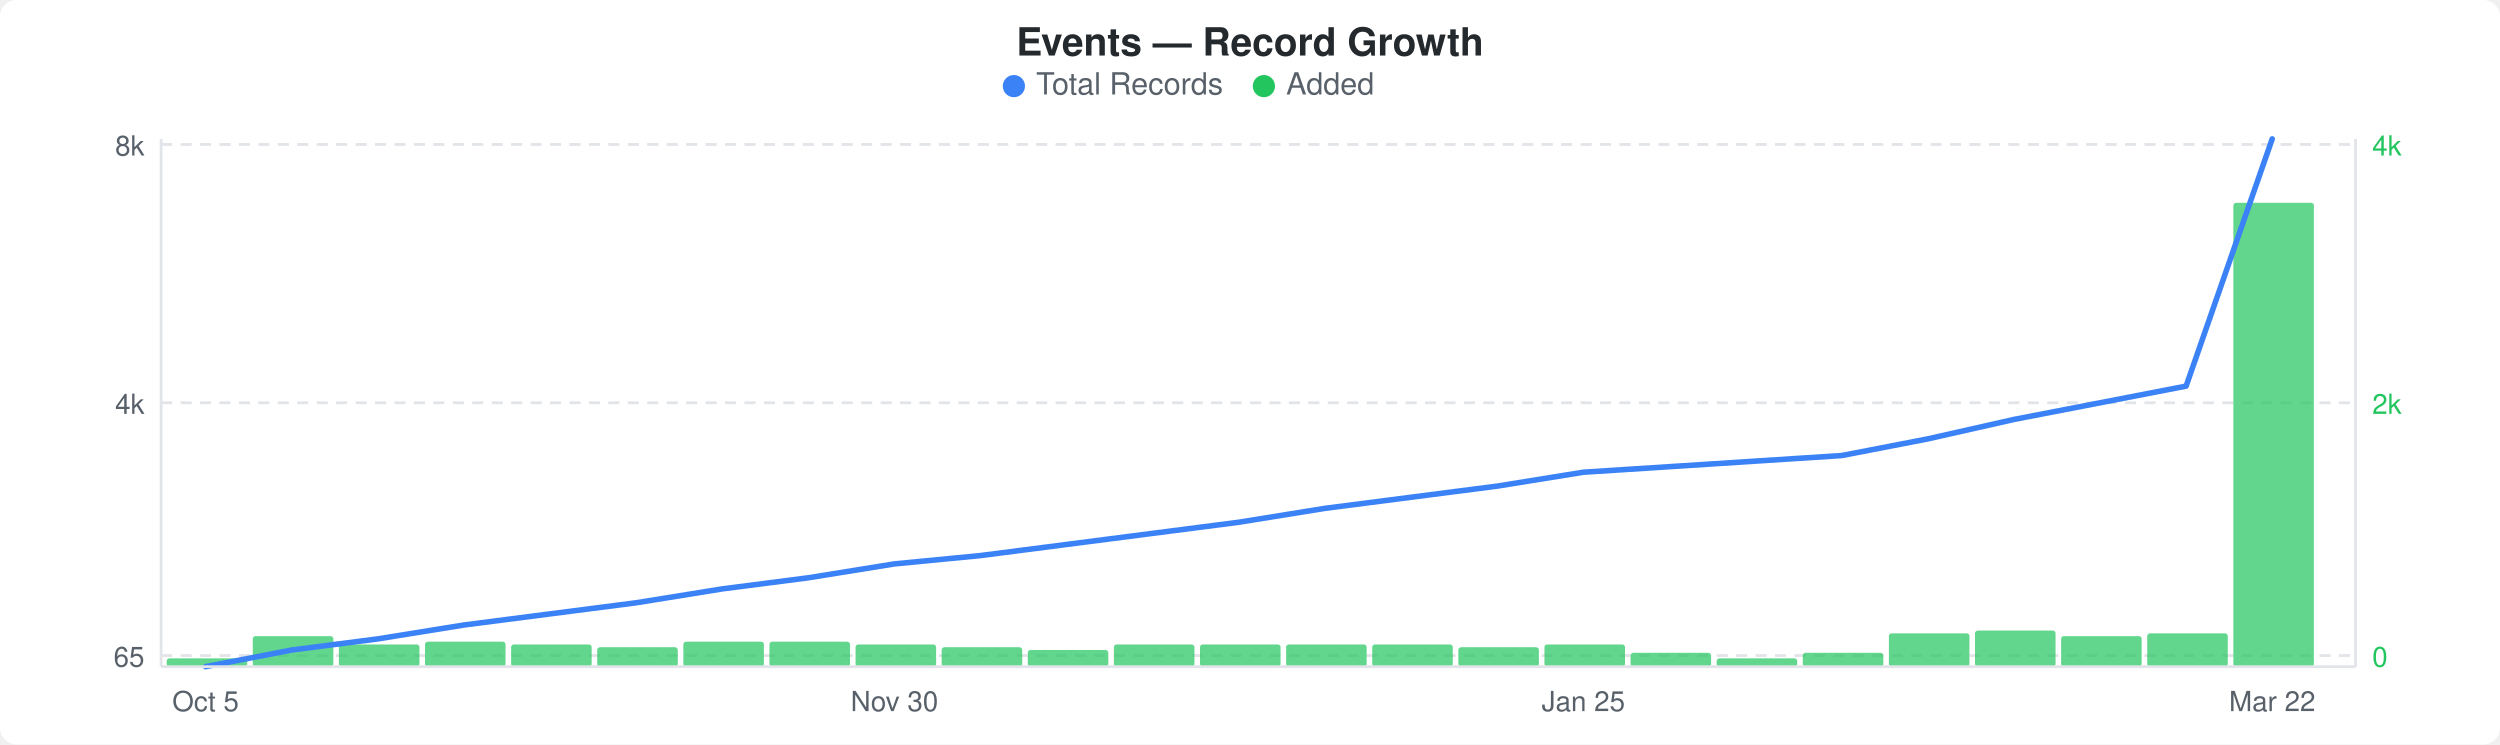
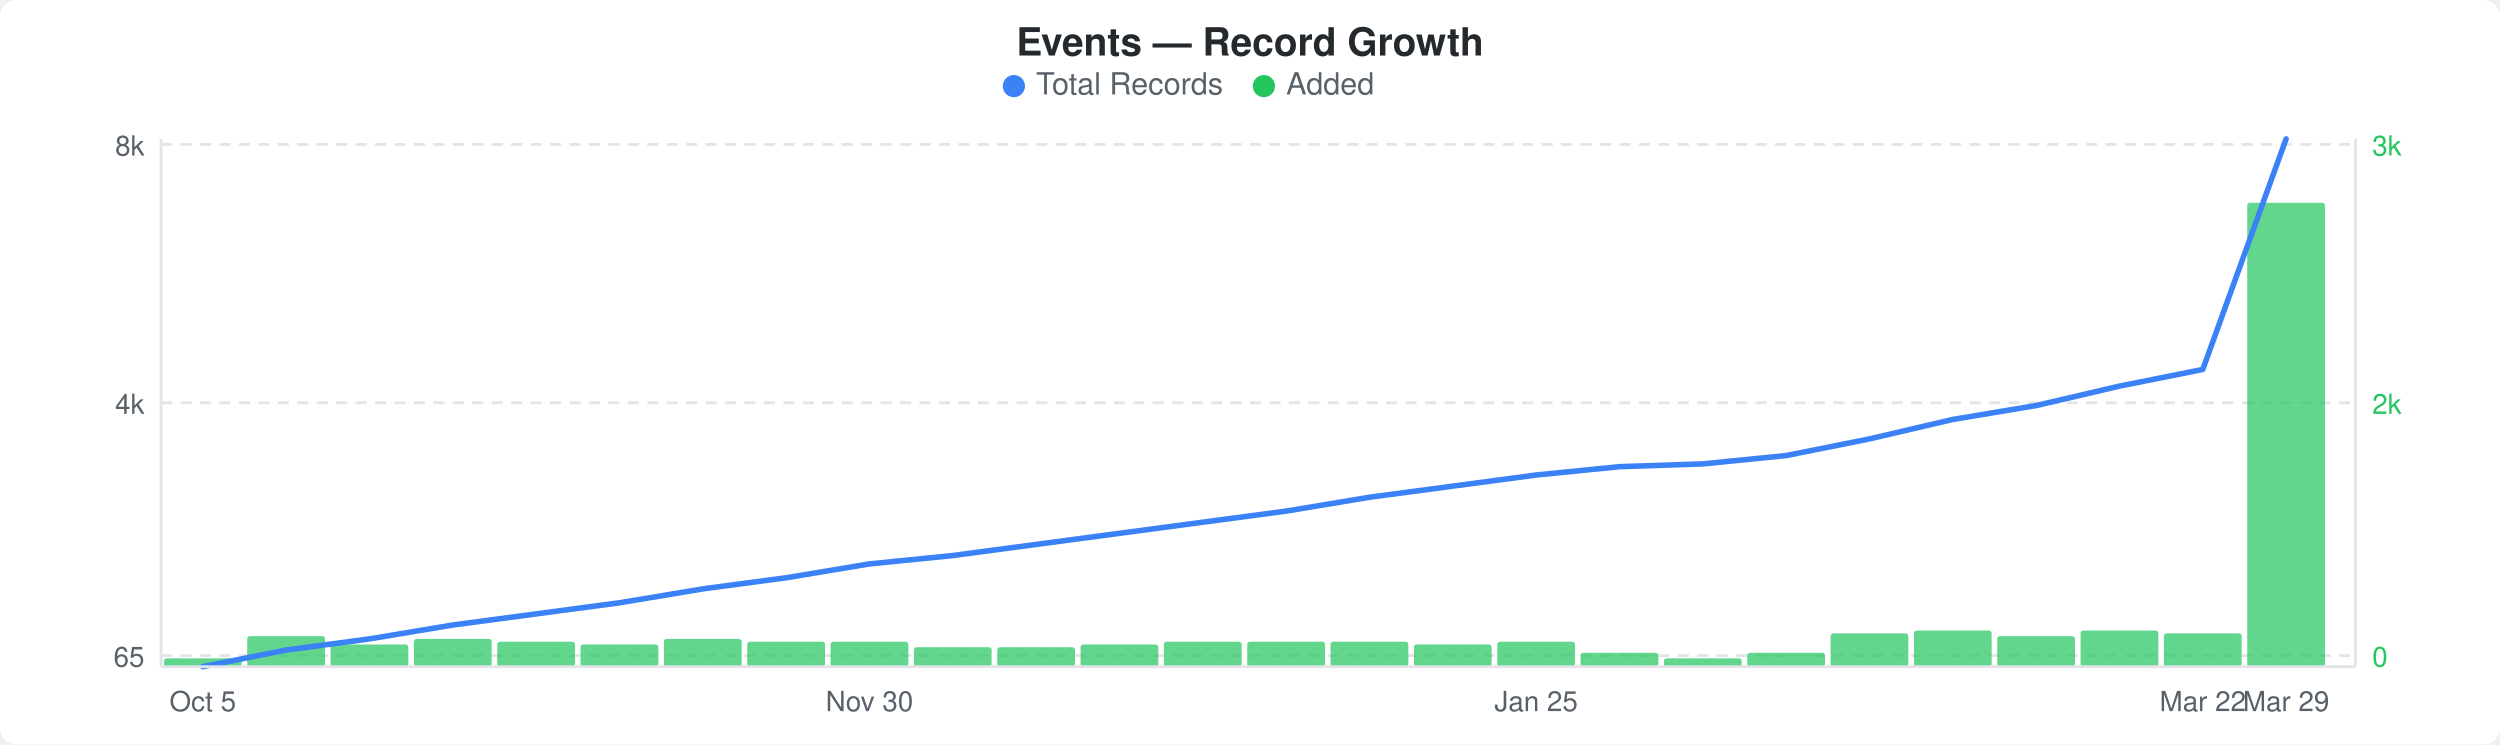
<svg xmlns="http://www.w3.org/2000/svg" width="900" height="268" viewBox="0 0 900 268">
  <rect width="900" height="268" fill="#ffffff" rx="6" ry="6" />
  <text x="450" y="20" text-anchor="middle" font-family="-apple-system, BlinkMacSystemFont, &quot;Segoe UI&quot;, Helvetica, Arial, sans-serif" font-size="14" font-weight="600" fill="#24292e">Events — Record Growth</text>
  <circle cx="365" cy="31" r="4" fill="#3b82f6" />
  <text x="373" y="34" font-family="-apple-system, BlinkMacSystemFont, &quot;Segoe UI&quot;, Helvetica, Arial, sans-serif" font-size="11" fill="#586069">Total Records</text>
  <circle cx="455" cy="31" r="4" fill="#22c55e" />
  <text x="463" y="34" font-family="-apple-system, BlinkMacSystemFont, &quot;Segoe UI&quot;, Helvetica, Arial, sans-serif" font-size="11" fill="#586069">Added</text>
  <line x1="58" y1="52" x2="848" y2="52" stroke="#e1e4e8" stroke-width="1" stroke-dasharray="4,3" />
  <line x1="58" y1="145" x2="848" y2="145" stroke="#e1e4e8" stroke-width="1" stroke-dasharray="4,3" />
  <line x1="58" y1="236" x2="848" y2="236" stroke="#e1e4e8" stroke-width="1" stroke-dasharray="4,3" />
-   <rect x="60" y="237" width="29" height="3" rx="1" fill="#22c55eb3" />
-   <rect x="91" y="229" width="29" height="11" rx="1" fill="#22c55eb3" />
-   <rect x="122" y="232" width="29" height="8" rx="1" fill="#22c55eb3" />
-   <rect x="153" y="231" width="29" height="9" rx="1" fill="#22c55eb3" />
-   <rect x="184" y="232" width="29" height="8" rx="1" fill="#22c55eb3" />
-   <rect x="215" y="233" width="29" height="7" rx="1" fill="#22c55eb3" />
-   <rect x="246" y="231" width="29" height="9" rx="1" fill="#22c55eb3" />
-   <rect x="277" y="231" width="29" height="9" rx="1" fill="#22c55eb3" />
-   <rect x="308" y="232" width="29" height="8" rx="1" fill="#22c55eb3" />
-   <rect x="339" y="233" width="29" height="7" rx="1" fill="#22c55eb3" />
-   <rect x="370" y="234" width="29" height="6" rx="1" fill="#22c55eb3" />
-   <rect x="401" y="232" width="29" height="8" rx="1" fill="#22c55eb3" />
-   <rect x="432" y="232" width="29" height="8" rx="1" fill="#22c55eb3" />
-   <rect x="463" y="232" width="29" height="8" rx="1" fill="#22c55eb3" />
-   <rect x="494" y="232" width="29" height="8" rx="1" fill="#22c55eb3" />
-   <rect x="525" y="233" width="29" height="7" rx="1" fill="#22c55eb3" />
-   <rect x="556" y="232" width="29" height="8" rx="1" fill="#22c55eb3" />
-   <rect x="587" y="235" width="29" height="5" rx="1" fill="#22c55eb3" />
-   <rect x="618" y="237" width="29" height="3" rx="1" fill="#22c55eb3" />
-   <rect x="649" y="235" width="29" height="5" rx="1" fill="#22c55eb3" />
-   <rect x="680" y="228" width="29" height="12" rx="1" fill="#22c55eb3" />
-   <rect x="711" y="227" width="29" height="13" rx="1" fill="#22c55eb3" />
-   <rect x="742" y="229" width="29" height="11" rx="1" fill="#22c55eb3" />
-   <rect x="773" y="228" width="29" height="12" rx="1" fill="#22c55eb3" />
-   <rect x="804" y="73" width="29" height="167" rx="1" fill="#22c55eb3" />
-   <polyline points="74,240 105,234 136,230 167,225 198,221 229,217 260,212 291,208 322,203 353,200 384,196 415,192 446,188 477,183 508,179 539,175 570,170 601,168 632,166 663,164 694,158 725,151 756,145 787,139 818,50" fill="none" stroke="#3b82f6" stroke-width="2" stroke-linejoin="round" stroke-linecap="round" />
+   <rect x="59" y="237" width="28" height="3" rx="1" fill="#22c55eb3" />
+   <rect x="89" y="229" width="28" height="11" rx="1" fill="#22c55eb3" />
+   <rect x="119" y="232" width="28" height="8" rx="1" fill="#22c55eb3" />
+   <rect x="149" y="230" width="28" height="10" rx="1" fill="#22c55eb3" />
+   <rect x="179" y="231" width="28" height="9" rx="1" fill="#22c55eb3" />
+   <rect x="209" y="232" width="28" height="8" rx="1" fill="#22c55eb3" />
+   <rect x="239" y="230" width="28" height="10" rx="1" fill="#22c55eb3" />
+   <rect x="269" y="231" width="28" height="9" rx="1" fill="#22c55eb3" />
+   <rect x="299" y="231" width="28" height="9" rx="1" fill="#22c55eb3" />
+   <rect x="329" y="233" width="28" height="7" rx="1" fill="#22c55eb3" />
+   <rect x="359" y="233" width="28" height="7" rx="1" fill="#22c55eb3" />
+   <rect x="389" y="232" width="28" height="8" rx="1" fill="#22c55eb3" />
+   <rect x="419" y="231" width="28" height="9" rx="1" fill="#22c55eb3" />
+   <rect x="449" y="231" width="28" height="9" rx="1" fill="#22c55eb3" />
+   <rect x="479" y="231" width="28" height="9" rx="1" fill="#22c55eb3" />
+   <rect x="509" y="232" width="28" height="8" rx="1" fill="#22c55eb3" />
+   <rect x="539" y="231" width="28" height="9" rx="1" fill="#22c55eb3" />
+   <rect x="569" y="235" width="28" height="5" rx="1" fill="#22c55eb3" />
+   <rect x="599" y="237" width="28" height="3" rx="1" fill="#22c55eb3" />
+   <rect x="629" y="235" width="28" height="5" rx="1" fill="#22c55eb3" />
+   <rect x="659" y="228" width="28" height="12" rx="1" fill="#22c55eb3" />
+   <rect x="689" y="227" width="28" height="13" rx="1" fill="#22c55eb3" />
+   <rect x="719" y="229" width="28" height="11" rx="1" fill="#22c55eb3" />
+   <rect x="749" y="227" width="28" height="13" rx="1" fill="#22c55eb3" />
+   <rect x="779" y="228" width="28" height="12" rx="1" fill="#22c55eb3" />
+   <rect x="809" y="73" width="28" height="167" rx="1" fill="#22c55eb3" />
+   <polyline points="73,240 103,234 133,230 163,225 193,221 223,217 253,212 283,208 313,203 343,200 373,196 403,192 433,188 463,184 493,179 523,175 553,171 583,168 613,167 643,164 673,158 703,151 733,146 763,139 793,133 823,50" fill="none" stroke="#3b82f6" stroke-width="2" stroke-linejoin="round" stroke-linecap="round" />
  <text x="52" y="56" text-anchor="end" font-family="-apple-system, BlinkMacSystemFont, &quot;Segoe UI&quot;, Helvetica, Arial, sans-serif" font-size="10" fill="#586069">8k</text>
  <text x="52" y="149" text-anchor="end" font-family="-apple-system, BlinkMacSystemFont, &quot;Segoe UI&quot;, Helvetica, Arial, sans-serif" font-size="10" fill="#586069">4k</text>
  <text x="52" y="240" text-anchor="end" font-family="-apple-system, BlinkMacSystemFont, &quot;Segoe UI&quot;, Helvetica, Arial, sans-serif" font-size="10" fill="#586069">65</text>
-   <text x="854" y="56" text-anchor="start" font-family="-apple-system, BlinkMacSystemFont, &quot;Segoe UI&quot;, Helvetica, Arial, sans-serif" font-size="10" fill="#22c55e">4k</text>
+   <text x="854" y="56" text-anchor="start" font-family="-apple-system, BlinkMacSystemFont, &quot;Segoe UI&quot;, Helvetica, Arial, sans-serif" font-size="10" fill="#22c55e">3k</text>
  <text x="854" y="149" text-anchor="start" font-family="-apple-system, BlinkMacSystemFont, &quot;Segoe UI&quot;, Helvetica, Arial, sans-serif" font-size="10" fill="#22c55e">2k</text>
  <text x="854" y="240" text-anchor="start" font-family="-apple-system, BlinkMacSystemFont, &quot;Segoe UI&quot;, Helvetica, Arial, sans-serif" font-size="10" fill="#22c55e">0</text>
  <line x1="58" y1="50" x2="58" y2="240" stroke="#e1e4e8" stroke-width="1" />
  <line x1="58" y1="240" x2="848" y2="240" stroke="#e1e4e8" stroke-width="1" />
  <line x1="848" y1="50" x2="848" y2="240" stroke="#e1e4e8" stroke-width="1" />
-   <text x="74" y="256" text-anchor="middle" font-family="-apple-system, BlinkMacSystemFont, &quot;Segoe UI&quot;, Helvetica, Arial, sans-serif" font-size="10" fill="#586069">Oct 5</text>
-   <text x="322" y="256" text-anchor="middle" font-family="-apple-system, BlinkMacSystemFont, &quot;Segoe UI&quot;, Helvetica, Arial, sans-serif" font-size="10" fill="#586069">Nov 30</text>
-   <text x="570" y="256" text-anchor="middle" font-family="-apple-system, BlinkMacSystemFont, &quot;Segoe UI&quot;, Helvetica, Arial, sans-serif" font-size="10" fill="#586069">Jan 25</text>
-   <text x="818" y="256" text-anchor="middle" font-family="-apple-system, BlinkMacSystemFont, &quot;Segoe UI&quot;, Helvetica, Arial, sans-serif" font-size="10" fill="#586069">Mar 22</text>
+   <text x="73" y="256" text-anchor="middle" font-family="-apple-system, BlinkMacSystemFont, &quot;Segoe UI&quot;, Helvetica, Arial, sans-serif" font-size="10" fill="#586069">Oct 5</text>
+   <text x="313" y="256" text-anchor="middle" font-family="-apple-system, BlinkMacSystemFont, &quot;Segoe UI&quot;, Helvetica, Arial, sans-serif" font-size="10" fill="#586069">Nov 30</text>
+   <text x="553" y="256" text-anchor="middle" font-family="-apple-system, BlinkMacSystemFont, &quot;Segoe UI&quot;, Helvetica, Arial, sans-serif" font-size="10" fill="#586069">Jan 25</text>
+   <text x="793" y="256" text-anchor="middle" font-family="-apple-system, BlinkMacSystemFont, &quot;Segoe UI&quot;, Helvetica, Arial, sans-serif" font-size="10" fill="#586069">Mar 22</text>
+   <text x="823" y="256" text-anchor="middle" font-family="-apple-system, BlinkMacSystemFont, &quot;Segoe UI&quot;, Helvetica, Arial, sans-serif" font-size="10" fill="#586069">Mar 29</text>
</svg>
